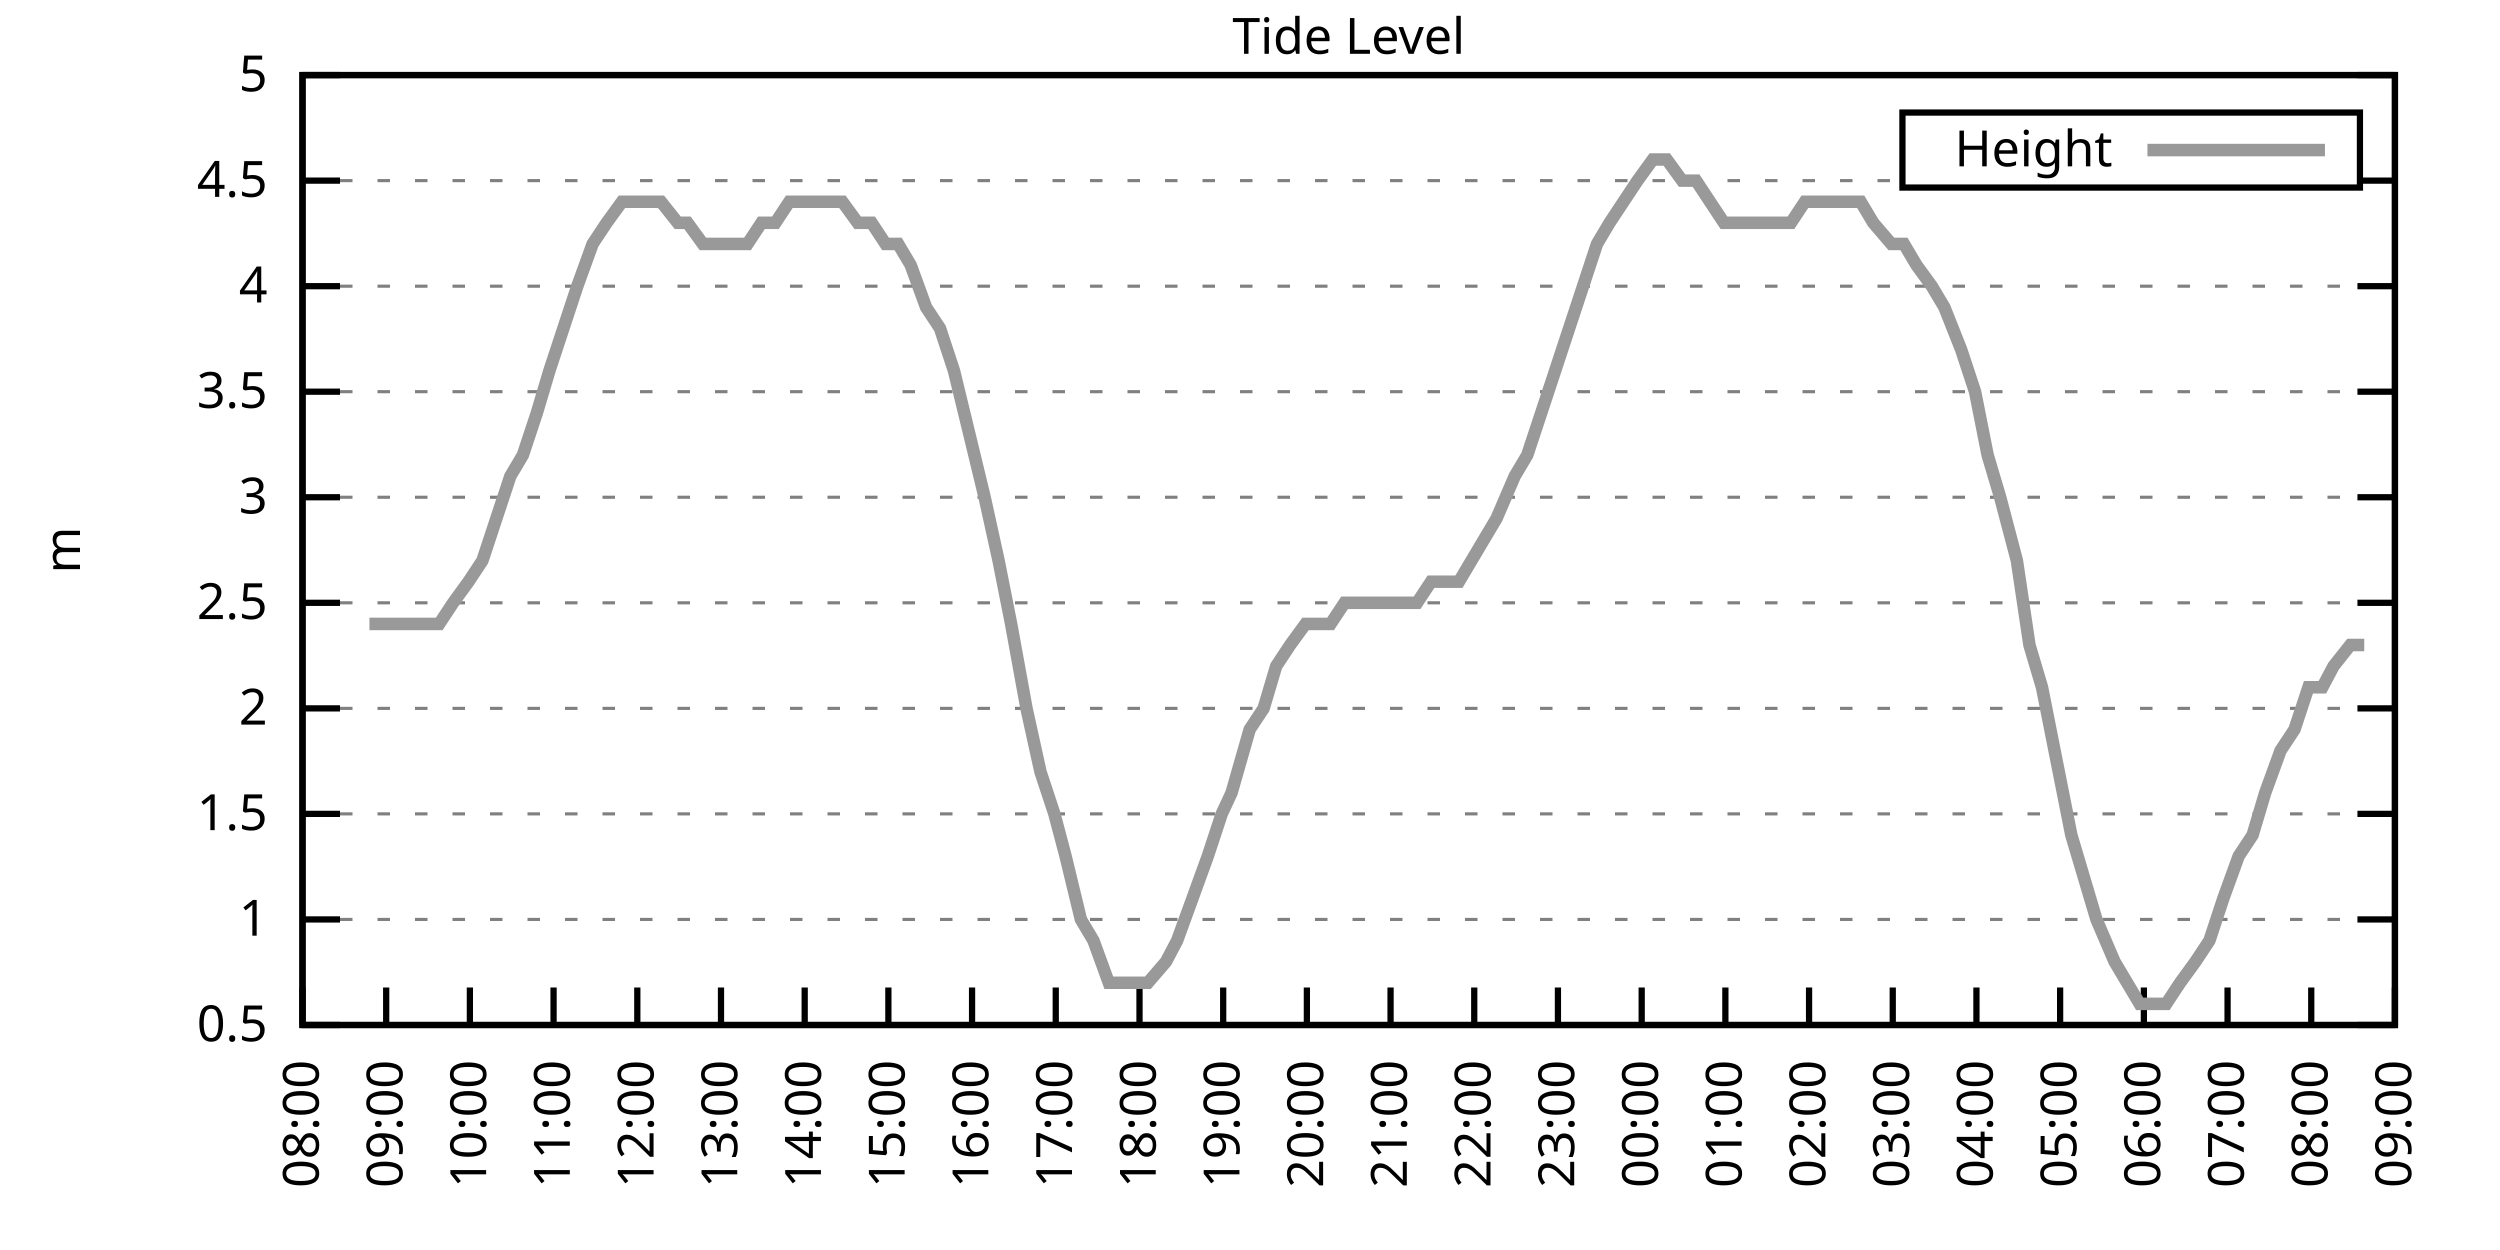
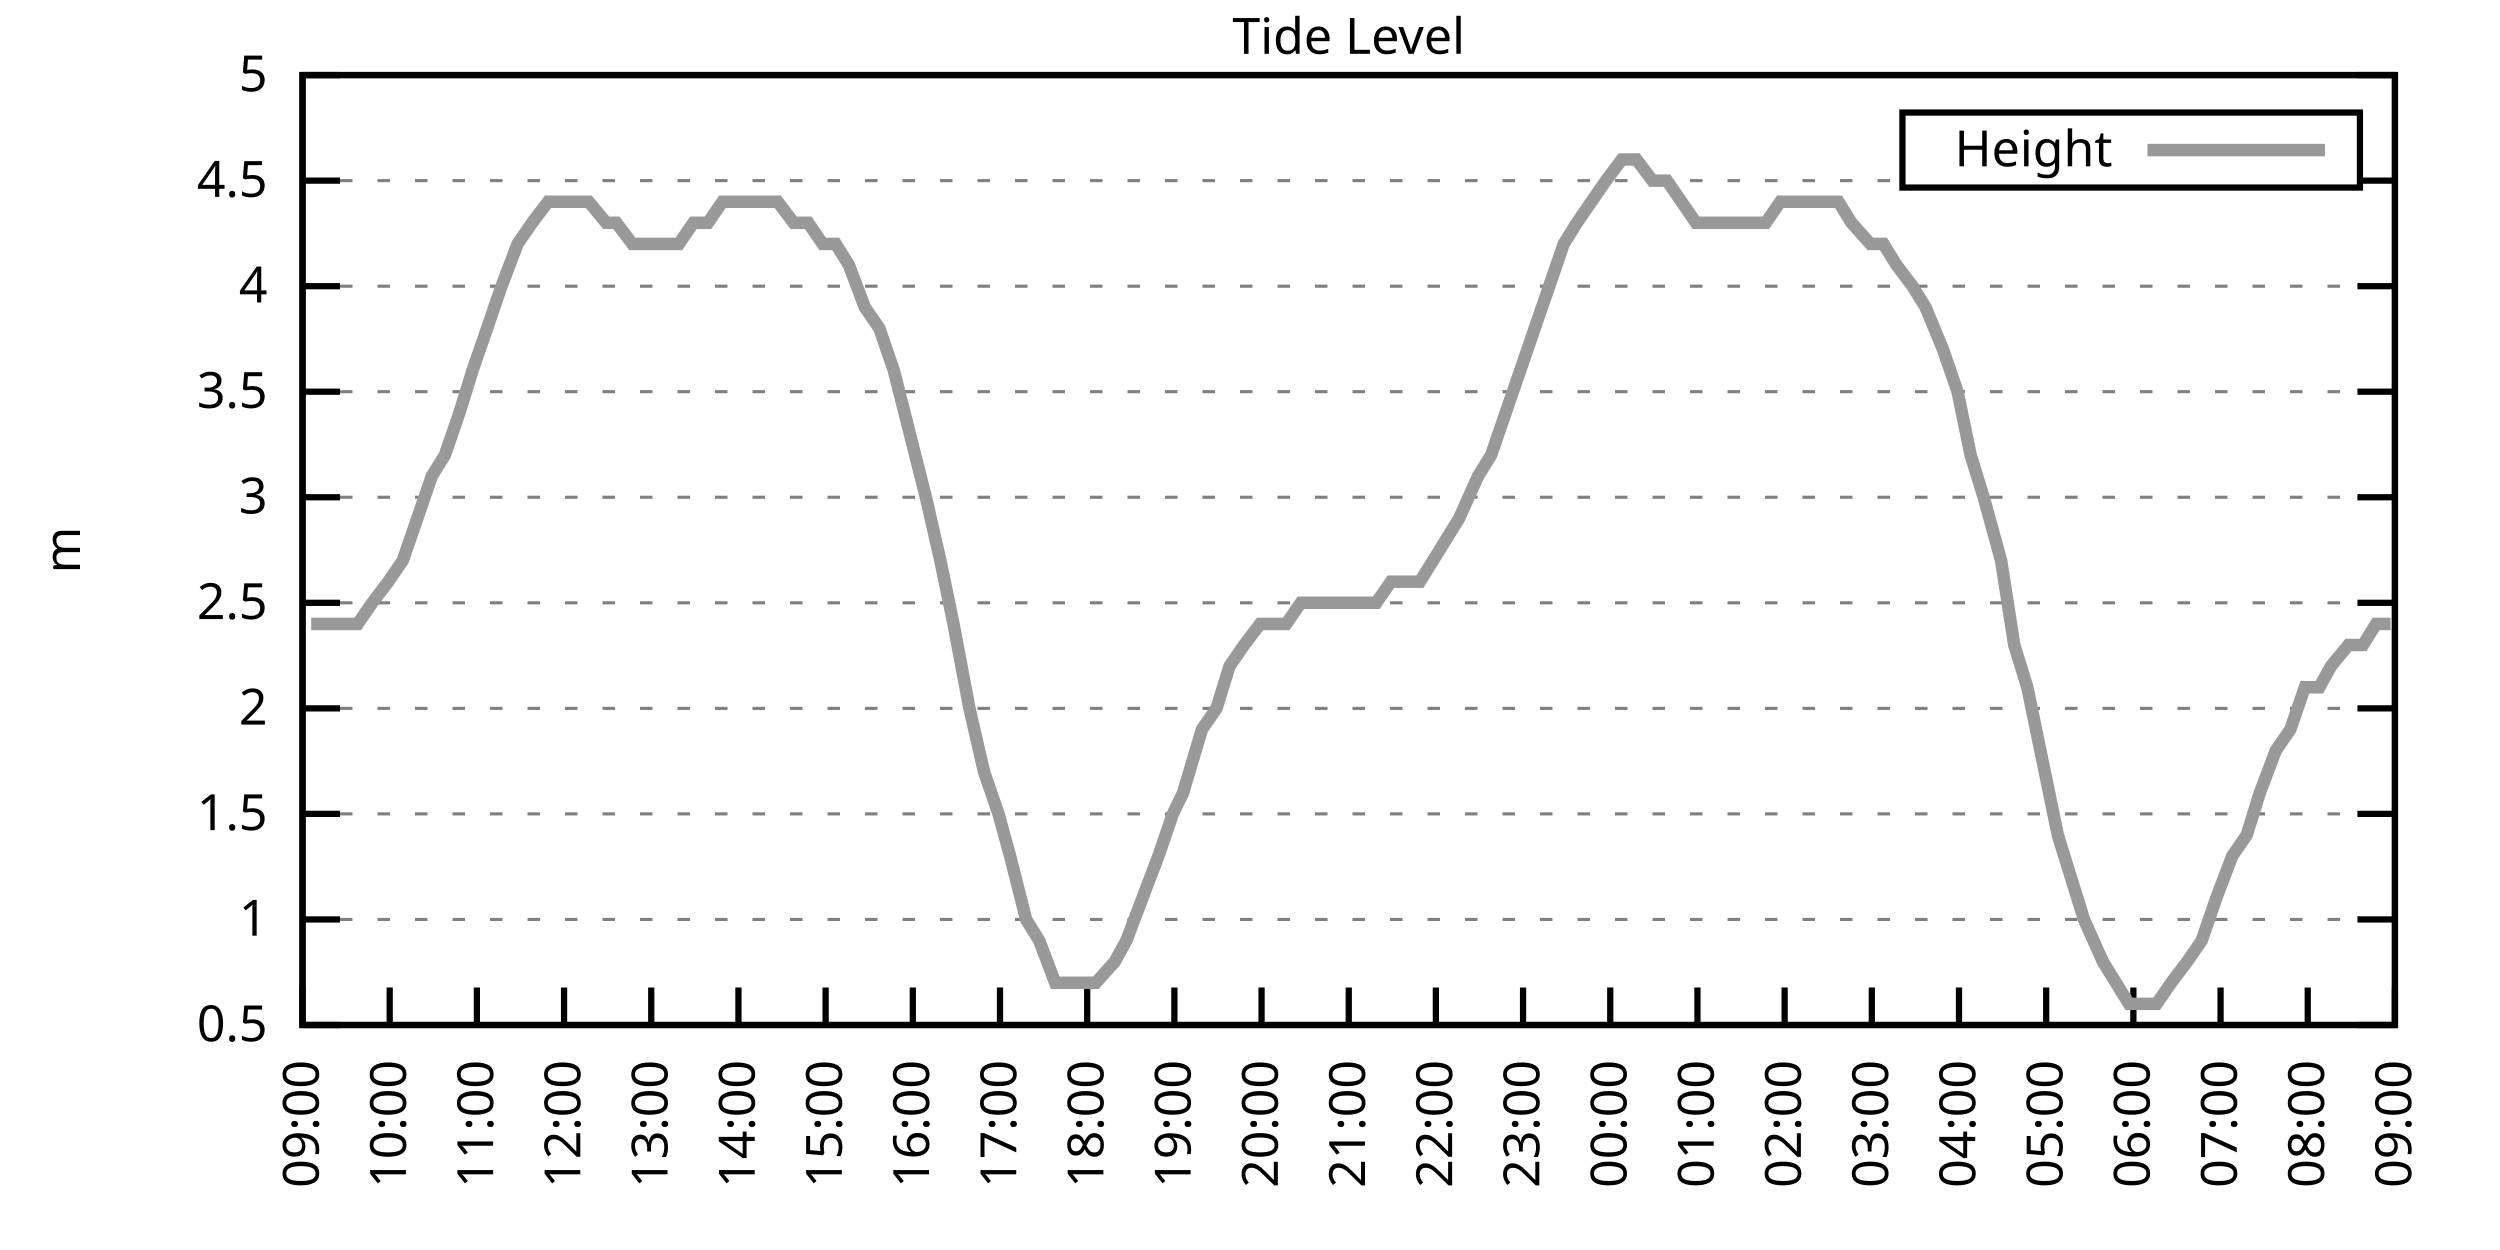
<svg xmlns="http://www.w3.org/2000/svg" xmlns:xlink="http://www.w3.org/1999/xlink" width="400" height="200" viewBox="0 0 400 200">
  <g id="gnuplot_canvas">
    <rect x="0" y="0" width="400" height="200" fill="none" />
    <defs>
      <circle id="gpDot" r="0.5" stroke-width="0.5" stroke="currentColor" />
      <path id="gpPt0" stroke-width="0.333" stroke="currentColor" d="M-1,0 h2 M0,-1 v2" />
      <path id="gpPt1" stroke-width="0.333" stroke="currentColor" d="M-1,-1 L1,1 M1,-1 L-1,1" />
      <path id="gpPt2" stroke-width="0.333" stroke="currentColor" d="M-1,0 L1,0 M0,-1 L0,1 M-1,-1 L1,1 M-1,1 L1,-1" />
      <rect id="gpPt3" stroke-width="0.333" stroke="currentColor" x="-1" y="-1" width="2" height="2" />
      <rect id="gpPt4" stroke-width="0.333" stroke="currentColor" fill="currentColor" x="-1" y="-1" width="2" height="2" />
      <circle id="gpPt5" stroke-width="0.333" stroke="currentColor" cx="0" cy="0" r="1" />
      <use xlink:href="#gpPt5" id="gpPt6" fill="currentColor" stroke="none" />
      <path id="gpPt7" stroke-width="0.333" stroke="currentColor" d="M0,-1.33 L-1.33,0.67 L1.33,0.67 z" />
      <use xlink:href="#gpPt7" id="gpPt8" fill="currentColor" stroke="none" />
      <use xlink:href="#gpPt7" id="gpPt9" stroke="currentColor" transform="rotate(180)" />
      <use xlink:href="#gpPt9" id="gpPt10" fill="currentColor" stroke="none" />
      <use xlink:href="#gpPt3" id="gpPt11" stroke="currentColor" transform="rotate(45)" />
      <use xlink:href="#gpPt11" id="gpPt12" fill="currentColor" stroke="none" />
      <path id="gpPt13" stroke-width="0.333" stroke="currentColor" d="M0,1.330 L1.265,0.411 L0.782,-1.067 L-0.782,-1.076 L-1.265,0.411 z" />
      <use xlink:href="#gpPt13" id="gpPt14" fill="currentColor" stroke="none" />
      <filter id="textbox" filterUnits="objectBoundingBox" x="0" y="0" height="1" width="1">
        <feFlood flood-color="white" flood-opacity="1" result="bgnd" />
        <feComposite in="SourceGraphic" in2="bgnd" operator="atop" />
      </filter>
      <filter id="greybox" filterUnits="objectBoundingBox" x="0" y="0" height="1" width="1">
        <feFlood flood-color="lightgrey" flood-opacity="1" result="grey" />
        <feComposite in="SourceGraphic" in2="grey" operator="atop" />
      </filter>
    </defs>
    <g fill="none" color="white" stroke="currentColor" stroke-width="1.00" stroke-linecap="butt" stroke-linejoin="miter">
</g>
    <g fill="none" color="black" stroke="currentColor" stroke-width="1.00" stroke-linecap="butt" stroke-linejoin="miter">
      <g stroke="none" shape-rendering="crispEdges">
        <polygon fill="rgb(255, 255, 255)" points="48.40,164.00 383.18,164.00 383.18,12.02 48.40,12.02 " />
      </g>
    </g>
    <g fill="none" color="black" stroke="currentColor" stroke-width="1.00" stroke-linecap="butt" stroke-linejoin="miter">
</g>
    <g fill="none" color="black" stroke="black" stroke-width="0.50" stroke-linecap="butt" stroke-linejoin="miter">
</g>
    <g fill="none" color="gray" stroke="currentColor" stroke-width="0.50" stroke-linecap="butt" stroke-linejoin="miter">
      <path stroke="gray" stroke-dasharray="2,4" class="gridline" d="M48.40,164.00 L383.19,164.00  " />
    </g>
    <g fill="none" color="gray" stroke="gray" stroke-width="1.00" stroke-linecap="butt" stroke-linejoin="miter">
</g>
    <g fill="none" color="black" stroke="currentColor" stroke-width="1.00" stroke-linecap="butt" stroke-linejoin="miter">
      <path stroke="black" d="M48.40,164.00 L54.40,164.00 M383.19,164.00 L377.19,164.00  " />
      <g transform="translate(42.80,166.60)" stroke="none" fill="black" font-family="Sans" font-size="8.00" text-anchor="end">
        <text>
          <tspan font-family="Sans"> 0.5</tspan>
        </text>
      </g>
    </g>
    <g fill="none" color="black" stroke="currentColor" stroke-width="1.00" stroke-linecap="butt" stroke-linejoin="miter">
</g>
    <g fill="none" color="black" stroke="black" stroke-width="0.50" stroke-linecap="butt" stroke-linejoin="miter">
</g>
    <g fill="none" color="gray" stroke="currentColor" stroke-width="0.50" stroke-linecap="butt" stroke-linejoin="miter">
      <path stroke="gray" stroke-dasharray="2,4" class="gridline" d="M48.40,147.11 L383.19,147.11  " />
    </g>
    <g fill="none" color="gray" stroke="gray" stroke-width="1.00" stroke-linecap="butt" stroke-linejoin="miter">
</g>
    <g fill="none" color="black" stroke="currentColor" stroke-width="1.00" stroke-linecap="butt" stroke-linejoin="miter">
      <path stroke="black" d="M48.40,147.11 L54.40,147.11 M383.19,147.11 L377.19,147.11  " />
      <g transform="translate(42.80,149.71)" stroke="none" fill="black" font-family="Sans" font-size="8.00" text-anchor="end">
        <text>
          <tspan font-family="Sans"> 1</tspan>
        </text>
      </g>
    </g>
    <g fill="none" color="black" stroke="currentColor" stroke-width="1.00" stroke-linecap="butt" stroke-linejoin="miter">
</g>
    <g fill="none" color="black" stroke="black" stroke-width="0.50" stroke-linecap="butt" stroke-linejoin="miter">
</g>
    <g fill="none" color="gray" stroke="currentColor" stroke-width="0.50" stroke-linecap="butt" stroke-linejoin="miter">
      <path stroke="gray" stroke-dasharray="2,4" class="gridline" d="M48.40,130.22 L383.19,130.22  " />
    </g>
    <g fill="none" color="gray" stroke="gray" stroke-width="1.00" stroke-linecap="butt" stroke-linejoin="miter">
</g>
    <g fill="none" color="black" stroke="currentColor" stroke-width="1.00" stroke-linecap="butt" stroke-linejoin="miter">
      <path stroke="black" d="M48.40,130.22 L54.40,130.22 M383.19,130.22 L377.19,130.22  " />
      <g transform="translate(42.80,132.82)" stroke="none" fill="black" font-family="Sans" font-size="8.00" text-anchor="end">
        <text>
          <tspan font-family="Sans"> 1.5</tspan>
        </text>
      </g>
    </g>
    <g fill="none" color="black" stroke="currentColor" stroke-width="1.00" stroke-linecap="butt" stroke-linejoin="miter">
</g>
    <g fill="none" color="black" stroke="black" stroke-width="0.50" stroke-linecap="butt" stroke-linejoin="miter">
</g>
    <g fill="none" color="gray" stroke="currentColor" stroke-width="0.50" stroke-linecap="butt" stroke-linejoin="miter">
      <path stroke="gray" stroke-dasharray="2,4" class="gridline" d="M48.40,113.34 L383.19,113.34  " />
    </g>
    <g fill="none" color="gray" stroke="gray" stroke-width="1.00" stroke-linecap="butt" stroke-linejoin="miter">
</g>
    <g fill="none" color="black" stroke="currentColor" stroke-width="1.00" stroke-linecap="butt" stroke-linejoin="miter">
      <path stroke="black" d="M48.40,113.34 L54.40,113.34 M383.19,113.34 L377.19,113.34  " />
      <g transform="translate(42.80,115.94)" stroke="none" fill="black" font-family="Sans" font-size="8.00" text-anchor="end">
        <text>
          <tspan font-family="Sans"> 2</tspan>
        </text>
      </g>
    </g>
    <g fill="none" color="black" stroke="currentColor" stroke-width="1.00" stroke-linecap="butt" stroke-linejoin="miter">
</g>
    <g fill="none" color="black" stroke="black" stroke-width="0.50" stroke-linecap="butt" stroke-linejoin="miter">
</g>
    <g fill="none" color="gray" stroke="currentColor" stroke-width="0.50" stroke-linecap="butt" stroke-linejoin="miter">
      <path stroke="gray" stroke-dasharray="2,4" class="gridline" d="M48.40,96.45 L383.19,96.45  " />
    </g>
    <g fill="none" color="gray" stroke="gray" stroke-width="1.00" stroke-linecap="butt" stroke-linejoin="miter">
</g>
    <g fill="none" color="black" stroke="currentColor" stroke-width="1.00" stroke-linecap="butt" stroke-linejoin="miter">
      <path stroke="black" d="M48.40,96.45 L54.40,96.45 M383.19,96.45 L377.19,96.45  " />
      <g transform="translate(42.80,99.05)" stroke="none" fill="black" font-family="Sans" font-size="8.00" text-anchor="end">
        <text>
          <tspan font-family="Sans"> 2.5</tspan>
        </text>
      </g>
    </g>
    <g fill="none" color="black" stroke="currentColor" stroke-width="1.00" stroke-linecap="butt" stroke-linejoin="miter">
</g>
    <g fill="none" color="black" stroke="black" stroke-width="0.50" stroke-linecap="butt" stroke-linejoin="miter">
</g>
    <g fill="none" color="gray" stroke="currentColor" stroke-width="0.50" stroke-linecap="butt" stroke-linejoin="miter">
      <path stroke="gray" stroke-dasharray="2,4" class="gridline" d="M48.40,79.56 L383.19,79.56  " />
    </g>
    <g fill="none" color="gray" stroke="gray" stroke-width="1.00" stroke-linecap="butt" stroke-linejoin="miter">
</g>
    <g fill="none" color="black" stroke="currentColor" stroke-width="1.00" stroke-linecap="butt" stroke-linejoin="miter">
      <path stroke="black" d="M48.40,79.56 L54.40,79.56 M383.19,79.56 L377.19,79.56  " />
      <g transform="translate(42.80,82.16)" stroke="none" fill="black" font-family="Sans" font-size="8.00" text-anchor="end">
        <text>
          <tspan font-family="Sans"> 3</tspan>
        </text>
      </g>
    </g>
    <g fill="none" color="black" stroke="currentColor" stroke-width="1.00" stroke-linecap="butt" stroke-linejoin="miter">
</g>
    <g fill="none" color="black" stroke="black" stroke-width="0.50" stroke-linecap="butt" stroke-linejoin="miter">
</g>
    <g fill="none" color="gray" stroke="currentColor" stroke-width="0.50" stroke-linecap="butt" stroke-linejoin="miter">
      <path stroke="gray" stroke-dasharray="2,4" class="gridline" d="M48.40,62.67 L383.19,62.67  " />
    </g>
    <g fill="none" color="gray" stroke="gray" stroke-width="1.00" stroke-linecap="butt" stroke-linejoin="miter">
</g>
    <g fill="none" color="black" stroke="currentColor" stroke-width="1.00" stroke-linecap="butt" stroke-linejoin="miter">
      <path stroke="black" d="M48.40,62.67 L54.40,62.67 M383.19,62.67 L377.19,62.67  " />
      <g transform="translate(42.80,65.27)" stroke="none" fill="black" font-family="Sans" font-size="8.00" text-anchor="end">
        <text>
          <tspan font-family="Sans"> 3.5</tspan>
        </text>
      </g>
    </g>
    <g fill="none" color="black" stroke="currentColor" stroke-width="1.00" stroke-linecap="butt" stroke-linejoin="miter">
</g>
    <g fill="none" color="black" stroke="black" stroke-width="0.50" stroke-linecap="butt" stroke-linejoin="miter">
</g>
    <g fill="none" color="gray" stroke="currentColor" stroke-width="0.50" stroke-linecap="butt" stroke-linejoin="miter">
      <path stroke="gray" stroke-dasharray="2,4" class="gridline" d="M48.40,45.79 L383.19,45.79  " />
    </g>
    <g fill="none" color="gray" stroke="gray" stroke-width="1.00" stroke-linecap="butt" stroke-linejoin="miter">
</g>
    <g fill="none" color="black" stroke="currentColor" stroke-width="1.00" stroke-linecap="butt" stroke-linejoin="miter">
      <path stroke="black" d="M48.40,45.79 L54.40,45.79 M383.19,45.79 L377.19,45.79  " />
      <g transform="translate(42.80,48.39)" stroke="none" fill="black" font-family="Sans" font-size="8.00" text-anchor="end">
        <text>
          <tspan font-family="Sans"> 4</tspan>
        </text>
      </g>
    </g>
    <g fill="none" color="black" stroke="currentColor" stroke-width="1.00" stroke-linecap="butt" stroke-linejoin="miter">
</g>
    <g fill="none" color="black" stroke="black" stroke-width="0.50" stroke-linecap="butt" stroke-linejoin="miter">
</g>
    <g fill="none" color="gray" stroke="currentColor" stroke-width="0.50" stroke-linecap="butt" stroke-linejoin="miter">
      <path stroke="gray" stroke-dasharray="2,4" class="gridline" d="M48.40,28.90 L304.39,28.90 M377.59,28.90 L383.19,28.90  " />
    </g>
    <g fill="none" color="gray" stroke="gray" stroke-width="1.00" stroke-linecap="butt" stroke-linejoin="miter">
</g>
    <g fill="none" color="black" stroke="currentColor" stroke-width="1.00" stroke-linecap="butt" stroke-linejoin="miter">
      <path stroke="black" d="M48.40,28.90 L54.40,28.90 M383.19,28.90 L377.19,28.90  " />
      <g transform="translate(42.80,31.50)" stroke="none" fill="black" font-family="Sans" font-size="8.00" text-anchor="end">
        <text>
          <tspan font-family="Sans"> 4.5</tspan>
        </text>
      </g>
    </g>
    <g fill="none" color="black" stroke="currentColor" stroke-width="1.00" stroke-linecap="butt" stroke-linejoin="miter">
</g>
    <g fill="none" color="black" stroke="black" stroke-width="0.50" stroke-linecap="butt" stroke-linejoin="miter">
</g>
    <g fill="none" color="gray" stroke="currentColor" stroke-width="0.50" stroke-linecap="butt" stroke-linejoin="miter">
      <path stroke="gray" stroke-dasharray="2,4" class="gridline" d="M48.40,12.01 L383.19,12.01  " />
    </g>
    <g fill="none" color="gray" stroke="gray" stroke-width="1.00" stroke-linecap="butt" stroke-linejoin="miter">
</g>
    <g fill="none" color="black" stroke="currentColor" stroke-width="1.00" stroke-linecap="butt" stroke-linejoin="miter">
      <path stroke="black" d="M48.40,12.01 L54.40,12.01 M383.19,12.01 L377.19,12.01  " />
      <g transform="translate(42.80,14.61)" stroke="none" fill="black" font-family="Sans" font-size="8.00" text-anchor="end">
        <text>
          <tspan font-family="Sans"> 5</tspan>
        </text>
      </g>
    </g>
    <g fill="none" color="black" stroke="currentColor" stroke-width="1.00" stroke-linecap="butt" stroke-linejoin="miter">
      <path stroke="black" d="M48.40,164.00 L48.40,158.00  " />
      <g transform="translate(51.00,169.60) rotate(270.00)" stroke="none" fill="black" font-family="Sans" font-size="8.00" text-anchor="end">
        <text>
-           <tspan font-family="Sans">08:00</tspan>
-         </text>
-       </g>
-     </g>
-     <g fill="none" color="black" stroke="currentColor" stroke-width="1.00" stroke-linecap="butt" stroke-linejoin="miter">
-       <path stroke="black" d="M61.79,164.00 L61.79,158.00  " />
-       <g transform="translate(64.39,169.60) rotate(270.00)" stroke="none" fill="black" font-family="Sans" font-size="8.00" text-anchor="end">
-         <text>
          <tspan font-family="Sans">09:00</tspan>
        </text>
      </g>
    </g>
    <g fill="none" color="black" stroke="currentColor" stroke-width="1.00" stroke-linecap="butt" stroke-linejoin="miter">
-       <path stroke="black" d="M75.18,164.00 L75.18,158.00  " />
-       <g transform="translate(77.78,169.60) rotate(270.00)" stroke="none" fill="black" font-family="Sans" font-size="8.00" text-anchor="end">
+       <path stroke="black" d="M62.35,164.00 L62.35,158.00  " />
+       <g transform="translate(64.95,169.60) rotate(270.00)" stroke="none" fill="black" font-family="Sans" font-size="8.00" text-anchor="end">
        <text>
          <tspan font-family="Sans">10:00</tspan>
        </text>
      </g>
    </g>
    <g fill="none" color="black" stroke="currentColor" stroke-width="1.00" stroke-linecap="butt" stroke-linejoin="miter">
-       <path stroke="black" d="M88.57,164.00 L88.57,158.00  " />
-       <g transform="translate(91.17,169.60) rotate(270.00)" stroke="none" fill="black" font-family="Sans" font-size="8.00" text-anchor="end">
+       <path stroke="black" d="M76.30,164.00 L76.30,158.00  " />
+       <g transform="translate(78.90,169.60) rotate(270.00)" stroke="none" fill="black" font-family="Sans" font-size="8.00" text-anchor="end">
        <text>
          <tspan font-family="Sans">11:00</tspan>
        </text>
      </g>
    </g>
    <g fill="none" color="black" stroke="currentColor" stroke-width="1.00" stroke-linecap="butt" stroke-linejoin="miter">
-       <path stroke="black" d="M101.97,164.00 L101.97,158.00  " />
-       <g transform="translate(104.57,169.60) rotate(270.00)" stroke="none" fill="black" font-family="Sans" font-size="8.00" text-anchor="end">
+       <path stroke="black" d="M90.25,164.00 L90.25,158.00  " />
+       <g transform="translate(92.85,169.60) rotate(270.00)" stroke="none" fill="black" font-family="Sans" font-size="8.00" text-anchor="end">
        <text>
          <tspan font-family="Sans">12:00</tspan>
        </text>
      </g>
    </g>
    <g fill="none" color="black" stroke="currentColor" stroke-width="1.00" stroke-linecap="butt" stroke-linejoin="miter">
-       <path stroke="black" d="M115.36,164.00 L115.36,158.00  " />
-       <g transform="translate(117.96,169.60) rotate(270.00)" stroke="none" fill="black" font-family="Sans" font-size="8.00" text-anchor="end">
+       <path stroke="black" d="M104.20,164.00 L104.20,158.00  " />
+       <g transform="translate(106.80,169.60) rotate(270.00)" stroke="none" fill="black" font-family="Sans" font-size="8.00" text-anchor="end">
        <text>
          <tspan font-family="Sans">13:00</tspan>
        </text>
      </g>
    </g>
    <g fill="none" color="black" stroke="currentColor" stroke-width="1.00" stroke-linecap="butt" stroke-linejoin="miter">
-       <path stroke="black" d="M128.75,164.00 L128.75,158.00  " />
-       <g transform="translate(131.35,169.60) rotate(270.00)" stroke="none" fill="black" font-family="Sans" font-size="8.00" text-anchor="end">
+       <path stroke="black" d="M118.15,164.00 L118.15,158.00  " />
+       <g transform="translate(120.75,169.60) rotate(270.00)" stroke="none" fill="black" font-family="Sans" font-size="8.00" text-anchor="end">
        <text>
          <tspan font-family="Sans">14:00</tspan>
        </text>
      </g>
    </g>
    <g fill="none" color="black" stroke="currentColor" stroke-width="1.00" stroke-linecap="butt" stroke-linejoin="miter">
-       <path stroke="black" d="M142.14,164.00 L142.14,158.00  " />
-       <g transform="translate(144.74,169.60) rotate(270.00)" stroke="none" fill="black" font-family="Sans" font-size="8.00" text-anchor="end">
+       <path stroke="black" d="M132.10,164.00 L132.10,158.00  " />
+       <g transform="translate(134.70,169.60) rotate(270.00)" stroke="none" fill="black" font-family="Sans" font-size="8.00" text-anchor="end">
        <text>
          <tspan font-family="Sans">15:00</tspan>
        </text>
      </g>
    </g>
    <g fill="none" color="black" stroke="currentColor" stroke-width="1.00" stroke-linecap="butt" stroke-linejoin="miter">
-       <path stroke="black" d="M155.53,164.00 L155.53,158.00  " />
-       <g transform="translate(158.13,169.60) rotate(270.00)" stroke="none" fill="black" font-family="Sans" font-size="8.00" text-anchor="end">
+       <path stroke="black" d="M146.05,164.00 L146.05,158.00  " />
+       <g transform="translate(148.65,169.60) rotate(270.00)" stroke="none" fill="black" font-family="Sans" font-size="8.00" text-anchor="end">
        <text>
          <tspan font-family="Sans">16:00</tspan>
        </text>
      </g>
    </g>
    <g fill="none" color="black" stroke="currentColor" stroke-width="1.00" stroke-linecap="butt" stroke-linejoin="miter">
-       <path stroke="black" d="M168.92,164.00 L168.92,158.00  " />
-       <g transform="translate(171.52,169.60) rotate(270.00)" stroke="none" fill="black" font-family="Sans" font-size="8.00" text-anchor="end">
+       <path stroke="black" d="M160.00,164.00 L160.00,158.00  " />
+       <g transform="translate(162.60,169.60) rotate(270.00)" stroke="none" fill="black" font-family="Sans" font-size="8.00" text-anchor="end">
        <text>
          <tspan font-family="Sans">17:00</tspan>
        </text>
      </g>
    </g>
    <g fill="none" color="black" stroke="currentColor" stroke-width="1.00" stroke-linecap="butt" stroke-linejoin="miter">
-       <path stroke="black" d="M182.32,164.00 L182.32,158.00  " />
-       <g transform="translate(184.92,169.60) rotate(270.00)" stroke="none" fill="black" font-family="Sans" font-size="8.00" text-anchor="end">
+       <path stroke="black" d="M173.95,164.00 L173.95,158.00  " />
+       <g transform="translate(176.55,169.60) rotate(270.00)" stroke="none" fill="black" font-family="Sans" font-size="8.00" text-anchor="end">
        <text>
          <tspan font-family="Sans">18:00</tspan>
        </text>
      </g>
    </g>
    <g fill="none" color="black" stroke="currentColor" stroke-width="1.00" stroke-linecap="butt" stroke-linejoin="miter">
-       <path stroke="black" d="M195.71,164.00 L195.71,158.00  " />
-       <g transform="translate(198.31,169.60) rotate(270.00)" stroke="none" fill="black" font-family="Sans" font-size="8.00" text-anchor="end">
+       <path stroke="black" d="M187.90,164.00 L187.90,158.00  " />
+       <g transform="translate(190.50,169.60) rotate(270.00)" stroke="none" fill="black" font-family="Sans" font-size="8.00" text-anchor="end">
        <text>
          <tspan font-family="Sans">19:00</tspan>
        </text>
      </g>
    </g>
    <g fill="none" color="black" stroke="currentColor" stroke-width="1.00" stroke-linecap="butt" stroke-linejoin="miter">
-       <path stroke="black" d="M209.10,164.00 L209.10,158.00  " />
-       <g transform="translate(211.70,169.60) rotate(270.00)" stroke="none" fill="black" font-family="Sans" font-size="8.00" text-anchor="end">
+       <path stroke="black" d="M201.85,164.00 L201.85,158.00  " />
+       <g transform="translate(204.45,169.60) rotate(270.00)" stroke="none" fill="black" font-family="Sans" font-size="8.00" text-anchor="end">
        <text>
          <tspan font-family="Sans">20:00</tspan>
        </text>
      </g>
    </g>
    <g fill="none" color="black" stroke="currentColor" stroke-width="1.00" stroke-linecap="butt" stroke-linejoin="miter">
-       <path stroke="black" d="M222.49,164.00 L222.49,158.00  " />
-       <g transform="translate(225.09,169.60) rotate(270.00)" stroke="none" fill="black" font-family="Sans" font-size="8.00" text-anchor="end">
+       <path stroke="black" d="M215.80,164.00 L215.80,158.00  " />
+       <g transform="translate(218.40,169.60) rotate(270.00)" stroke="none" fill="black" font-family="Sans" font-size="8.00" text-anchor="end">
        <text>
          <tspan font-family="Sans">21:00</tspan>
        </text>
      </g>
    </g>
    <g fill="none" color="black" stroke="currentColor" stroke-width="1.00" stroke-linecap="butt" stroke-linejoin="miter">
-       <path stroke="black" d="M235.88,164.00 L235.88,158.00  " />
-       <g transform="translate(238.48,169.60) rotate(270.00)" stroke="none" fill="black" font-family="Sans" font-size="8.00" text-anchor="end">
+       <path stroke="black" d="M229.74,164.00 L229.74,158.00  " />
+       <g transform="translate(232.34,169.60) rotate(270.00)" stroke="none" fill="black" font-family="Sans" font-size="8.00" text-anchor="end">
        <text>
          <tspan font-family="Sans">22:00</tspan>
        </text>
      </g>
    </g>
    <g fill="none" color="black" stroke="currentColor" stroke-width="1.00" stroke-linecap="butt" stroke-linejoin="miter">
-       <path stroke="black" d="M249.27,164.00 L249.27,158.00  " />
-       <g transform="translate(251.87,169.60) rotate(270.00)" stroke="none" fill="black" font-family="Sans" font-size="8.00" text-anchor="end">
+       <path stroke="black" d="M243.69,164.00 L243.69,158.00  " />
+       <g transform="translate(246.29,169.60) rotate(270.00)" stroke="none" fill="black" font-family="Sans" font-size="8.00" text-anchor="end">
        <text>
          <tspan font-family="Sans">23:00</tspan>
        </text>
      </g>
    </g>
    <g fill="none" color="black" stroke="currentColor" stroke-width="1.00" stroke-linecap="butt" stroke-linejoin="miter">
-       <path stroke="black" d="M262.67,164.00 L262.67,158.00  " />
-       <g transform="translate(265.27,169.60) rotate(270.00)" stroke="none" fill="black" font-family="Sans" font-size="8.00" text-anchor="end">
+       <path stroke="black" d="M257.64,164.00 L257.64,158.00  " />
+       <g transform="translate(260.24,169.60) rotate(270.00)" stroke="none" fill="black" font-family="Sans" font-size="8.00" text-anchor="end">
        <text>
          <tspan font-family="Sans">00:00</tspan>
        </text>
      </g>
    </g>
    <g fill="none" color="black" stroke="currentColor" stroke-width="1.00" stroke-linecap="butt" stroke-linejoin="miter">
-       <path stroke="black" d="M276.06,164.00 L276.06,158.00  " />
-       <g transform="translate(278.66,169.60) rotate(270.00)" stroke="none" fill="black" font-family="Sans" font-size="8.00" text-anchor="end">
+       <path stroke="black" d="M271.59,164.00 L271.59,158.00  " />
+       <g transform="translate(274.19,169.60) rotate(270.00)" stroke="none" fill="black" font-family="Sans" font-size="8.00" text-anchor="end">
        <text>
          <tspan font-family="Sans">01:00</tspan>
        </text>
      </g>
    </g>
    <g fill="none" color="black" stroke="currentColor" stroke-width="1.00" stroke-linecap="butt" stroke-linejoin="miter">
-       <path stroke="black" d="M289.45,164.00 L289.45,158.00  " />
-       <g transform="translate(292.05,169.60) rotate(270.00)" stroke="none" fill="black" font-family="Sans" font-size="8.00" text-anchor="end">
+       <path stroke="black" d="M285.54,164.00 L285.54,158.00  " />
+       <g transform="translate(288.14,169.60) rotate(270.00)" stroke="none" fill="black" font-family="Sans" font-size="8.00" text-anchor="end">
        <text>
          <tspan font-family="Sans">02:00</tspan>
        </text>
      </g>
    </g>
    <g fill="none" color="black" stroke="currentColor" stroke-width="1.00" stroke-linecap="butt" stroke-linejoin="miter">
-       <path stroke="black" d="M302.84,164.00 L302.84,158.00  " />
-       <g transform="translate(305.44,169.60) rotate(270.00)" stroke="none" fill="black" font-family="Sans" font-size="8.00" text-anchor="end">
+       <path stroke="black" d="M299.49,164.00 L299.49,158.00  " />
+       <g transform="translate(302.09,169.60) rotate(270.00)" stroke="none" fill="black" font-family="Sans" font-size="8.00" text-anchor="end">
        <text>
          <tspan font-family="Sans">03:00</tspan>
        </text>
      </g>
    </g>
    <g fill="none" color="black" stroke="currentColor" stroke-width="1.00" stroke-linecap="butt" stroke-linejoin="miter">
-       <path stroke="black" d="M316.23,164.00 L316.23,158.00  " />
-       <g transform="translate(318.83,169.60) rotate(270.00)" stroke="none" fill="black" font-family="Sans" font-size="8.00" text-anchor="end">
+       <path stroke="black" d="M313.44,164.00 L313.44,158.00  " />
+       <g transform="translate(316.04,169.60) rotate(270.00)" stroke="none" fill="black" font-family="Sans" font-size="8.00" text-anchor="end">
        <text>
          <tspan font-family="Sans">04:00</tspan>
        </text>
      </g>
    </g>
    <g fill="none" color="black" stroke="currentColor" stroke-width="1.00" stroke-linecap="butt" stroke-linejoin="miter">
-       <path stroke="black" d="M329.62,164.00 L329.62,158.00  " />
-       <g transform="translate(332.22,169.60) rotate(270.00)" stroke="none" fill="black" font-family="Sans" font-size="8.00" text-anchor="end">
+       <path stroke="black" d="M327.39,164.00 L327.39,158.00  " />
+       <g transform="translate(329.99,169.60) rotate(270.00)" stroke="none" fill="black" font-family="Sans" font-size="8.00" text-anchor="end">
        <text>
          <tspan font-family="Sans">05:00</tspan>
        </text>
      </g>
    </g>
    <g fill="none" color="black" stroke="currentColor" stroke-width="1.00" stroke-linecap="butt" stroke-linejoin="miter">
-       <path stroke="black" d="M343.02,164.00 L343.02,158.00  " />
-       <g transform="translate(345.62,169.60) rotate(270.00)" stroke="none" fill="black" font-family="Sans" font-size="8.00" text-anchor="end">
+       <path stroke="black" d="M341.34,164.00 L341.34,158.00  " />
+       <g transform="translate(343.94,169.60) rotate(270.00)" stroke="none" fill="black" font-family="Sans" font-size="8.00" text-anchor="end">
        <text>
          <tspan font-family="Sans">06:00</tspan>
        </text>
      </g>
    </g>
    <g fill="none" color="black" stroke="currentColor" stroke-width="1.00" stroke-linecap="butt" stroke-linejoin="miter">
-       <path stroke="black" d="M356.41,164.00 L356.41,158.00  " />
-       <g transform="translate(359.01,169.60) rotate(270.00)" stroke="none" fill="black" font-family="Sans" font-size="8.00" text-anchor="end">
+       <path stroke="black" d="M355.29,164.00 L355.29,158.00  " />
+       <g transform="translate(357.89,169.60) rotate(270.00)" stroke="none" fill="black" font-family="Sans" font-size="8.00" text-anchor="end">
        <text>
          <tspan font-family="Sans">07:00</tspan>
        </text>
      </g>
    </g>
    <g fill="none" color="black" stroke="currentColor" stroke-width="1.00" stroke-linecap="butt" stroke-linejoin="miter">
-       <path stroke="black" d="M369.80,164.00 L369.80,158.00  " />
-       <g transform="translate(372.40,169.60) rotate(270.00)" stroke="none" fill="black" font-family="Sans" font-size="8.00" text-anchor="end">
+       <path stroke="black" d="M369.24,164.00 L369.24,158.00  " />
+       <g transform="translate(371.84,169.60) rotate(270.00)" stroke="none" fill="black" font-family="Sans" font-size="8.00" text-anchor="end">
        <text>
          <tspan font-family="Sans">08:00</tspan>
        </text>
      </g>
    </g>
    <g fill="none" color="black" stroke="currentColor" stroke-width="1.00" stroke-linecap="butt" stroke-linejoin="miter">
      <path stroke="black" d="M383.19,164.00 L383.19,158.00  " />
      <g transform="translate(385.79,169.60) rotate(270.00)" stroke="none" fill="black" font-family="Sans" font-size="8.00" text-anchor="end">
        <text>
          <tspan font-family="Sans">09:00</tspan>
        </text>
      </g>
    </g>
    <g fill="none" color="black" stroke="currentColor" stroke-width="1.00" stroke-linecap="butt" stroke-linejoin="miter">
</g>
    <g fill="none" color="black" stroke="currentColor" stroke-width="1.00" stroke-linecap="butt" stroke-linejoin="miter">
      <path stroke="black" d="M48.40,12.01 L48.40,164.00 L383.19,164.00 L383.19,12.01 L48.40,12.01 Z  " />
    </g>
    <g fill="none" color="black" stroke="currentColor" stroke-width="1.00" stroke-linecap="butt" stroke-linejoin="miter">
</g>
    <g fill="none" color="black" stroke="currentColor" stroke-width="1.00" stroke-linecap="butt" stroke-linejoin="miter">
      <path stroke="black" d="M304.39,30.01 L304.39,18.01 L377.59,18.01 L377.59,30.01 L304.39,30.01 Z  " />
    </g>
    <g id="Tide_level_plot_1">
      <g fill="none" color="white" stroke="black" stroke-width="2.00" stroke-linecap="butt" stroke-linejoin="miter">
</g>
      <g fill="none" color="black" stroke="currentColor" stroke-width="2.00" stroke-linecap="butt" stroke-linejoin="miter">
        <g transform="translate(337.99,26.61)" stroke="none" fill="black" font-family="Sans" font-size="8.00" text-anchor="end">
          <text>
            <tspan font-family="Sans">Height</tspan>
          </text>
        </g>
      </g>
      <g fill="none" color="black" stroke="currentColor" stroke-width="2.00" stroke-linecap="butt" stroke-linejoin="miter">
-         <path stroke="rgb(153, 153, 153)" d="M343.59,24.01 L371.99,24.01 M59.11,99.83 L61.12,99.83 L63.13,99.83 L66.03,99.83 L68.26,99.83 L70.27,99.83   L72.50,96.45 L74.96,93.07 L77.19,89.69 L79.42,82.94 L81.66,76.18 L83.66,72.81 L85.90,66.05 L87.91,59.30   L90.14,52.54 L92.37,45.79 L94.82,39.03 L97.06,35.65 L99.51,32.28 L101.74,32.28 L103.98,32.28 L105.76,32.28   L108.44,35.65 L110.00,35.65 L112.46,39.03 L114.91,39.03 L117.14,39.03 L119.60,39.03 L121.83,35.65 L124.06,35.65   L126.29,32.28 L128.53,32.28 L130.54,32.28 L132.77,32.28 L134.78,32.28 L137.23,35.65 L139.46,35.65 L141.69,39.03   L143.70,39.03 L145.71,42.41 L148.17,49.16 L150.40,52.54 L152.63,59.30 L155.09,69.43 L157.54,79.56 L159.77,89.69   L161.78,99.83 L164.24,113.34 L166.47,123.47 L168.70,130.22 L170.49,136.98 L172.94,147.11 L174.95,150.49 L177.41,157.24   L179.86,157.24 L182.09,157.24 L183.66,157.24 L186.56,153.87 L188.34,150.49 L190.80,143.73 L193.25,136.98 L195.48,130.22   L197.05,126.85 L199.95,116.71 L202.18,113.34 L204.19,106.58 L206.42,103.20 L208.88,99.83 L210.66,99.83 L212.89,99.83   L215.13,96.45 L217.80,96.45 L220.04,96.45 L222.04,96.45 L224.50,96.45 L226.73,96.45 L228.96,93.07 L231.20,93.07   L233.43,93.07 L237.44,86.32 L239.45,82.94 L242.36,76.18 L244.36,72.81 L246.60,66.05 L248.83,59.30 L251.06,52.54   L253.29,45.79 L255.52,39.03 L257.53,35.65 L259.76,32.28 L262.00,28.90 L264.45,25.52 L266.68,25.52 L269.14,28.90   L271.37,28.90 L273.60,32.28 L275.83,35.65 L278.07,35.65 L280.30,35.65 L282.08,35.65 L284.09,35.65 L286.55,35.65   L288.78,32.28 L291.01,32.28 L293.47,32.28 L295.48,32.28 L297.71,32.28 L299.72,35.65 L302.62,39.03 L304.63,39.03   L306.63,42.41 L309.09,45.79 L311.10,49.16 L313.78,55.92 L316.01,62.67 L318.02,72.81 L320.03,79.56 L322.70,89.69   L324.71,103.20 L326.72,109.96 L329.40,123.47 L331.41,133.60 L333.42,140.36 L335.43,147.11 L338.33,153.87 L340.34,157.24   L342.35,160.62 L344.80,160.62 L346.59,160.62 L348.82,157.24 L351.27,153.87 L353.51,150.49 L355.74,143.73 L358.19,136.98   L360.42,133.60 L362.43,126.85 L364.89,120.09 L367.12,116.71 L369.35,109.96 L371.58,109.96 L373.37,106.58 L376.05,103.20   L378.28,103.20  " />
+         <path stroke="rgb(153, 153, 153)" d="M343.59,24.01 L371.99,24.01 M49.79,99.83 L52.82,99.83 L55.14,99.83 L57.23,99.83 L59.56,96.45 L62.12,93.07   L64.44,89.69 L66.77,82.94 L69.09,76.18 L71.18,72.81 L73.51,66.05 L75.60,59.30 L77.93,52.54 L80.25,45.79   L82.81,39.03 L85.13,35.65 L87.69,32.28 L90.02,32.28 L92.34,32.28 L94.20,32.28 L96.99,35.65 L98.62,35.65   L101.18,39.03 L103.73,39.03 L106.06,39.03 L108.62,39.03 L110.94,35.65 L113.27,35.65 L115.59,32.28 L117.92,32.28   L120.01,32.28 L122.33,32.28 L124.43,32.28 L126.98,35.65 L129.31,35.65 L131.63,39.03 L133.72,39.03 L135.82,42.41   L138.37,49.16 L140.70,52.54 L143.02,59.30 L145.58,69.43 L148.14,79.56 L150.46,89.69 L152.56,99.83 L155.11,113.34   L157.44,123.47 L159.76,130.22 L161.62,136.98 L164.18,147.11 L166.27,150.49 L168.83,157.24 L171.39,157.24 L173.71,157.24   L175.34,157.24 L178.36,153.87 L180.22,150.49 L182.78,143.73 L185.34,136.98 L187.66,130.22 L189.29,126.85 L192.31,116.71   L194.64,113.34 L196.73,106.58 L199.06,103.20 L201.61,99.83 L203.47,99.83 L205.80,99.83 L208.12,96.45 L210.91,96.45   L213.24,96.45 L215.33,96.45 L217.89,96.45 L220.21,96.45 L222.54,93.07 L224.86,93.07 L227.19,93.07 L231.37,86.32   L233.46,82.94 L236.49,76.18 L238.58,72.81 L240.90,66.05 L243.23,59.30 L245.55,52.54 L247.88,45.79 L250.20,39.03   L252.30,35.65 L254.62,32.28 L256.95,28.90 L259.50,25.52 L261.83,25.52 L264.39,28.90 L266.71,28.90 L269.04,32.28   L271.36,35.65 L273.69,35.65 L276.01,35.65 L277.87,35.65 L279.96,35.65 L282.52,35.65 L284.85,32.28 L287.17,32.28   L289.73,32.28 L291.82,32.28 L294.15,32.28 L296.24,35.65 L299.26,39.03 L301.35,39.03 L303.44,42.41 L306.00,45.79   L308.09,49.16 L310.88,55.92 L313.21,62.67 L315.30,72.81 L317.39,79.56 L320.18,89.69 L322.28,103.20 L324.37,109.96   L327.16,123.47 L329.25,133.60 L331.34,140.36 L333.44,147.11 L336.46,153.87 L338.55,157.24 L340.64,160.62 L343.20,160.62   L345.06,160.62 L347.39,157.24 L349.94,153.87 L352.27,150.49 L354.59,143.73 L357.15,136.98 L359.48,133.60 L361.57,126.85   L364.13,120.09 L366.45,116.71 L368.78,109.96 L371.10,109.96 L372.96,106.58 L375.75,103.20 L378.08,103.20 L380.17,99.83   L382.49,99.83  " />
      </g>
    </g>
    <g fill="none" color="black" stroke="currentColor" stroke-width="2.00" stroke-linecap="butt" stroke-linejoin="miter">
</g>
    <g fill="none" color="black" stroke="black" stroke-width="1.00" stroke-linecap="butt" stroke-linejoin="miter">
</g>
    <g fill="none" color="black" stroke="currentColor" stroke-width="1.00" stroke-linecap="butt" stroke-linejoin="miter">
      <path stroke="black" d="M48.40,12.01 L48.40,164.00 L383.19,164.00 L383.19,12.01 L48.40,12.01 Z  " />
      <g transform="translate(12.80,88.01) rotate(270.00)" stroke="none" fill="black" font-family="Sans" font-size="8.00" text-anchor="middle">
        <text>
          <tspan font-family="Sans">m</tspan>
        </text>
      </g>
    </g>
    <g fill="none" color="black" stroke="currentColor" stroke-width="1.00" stroke-linecap="butt" stroke-linejoin="miter">
</g>
    <g fill="none" color="black" stroke="currentColor" stroke-width="1.00" stroke-linecap="butt" stroke-linejoin="miter">
      <g transform="translate(215.79,8.61)" stroke="none" fill="black" font-family="Sans" font-size="8.00" text-anchor="middle">
        <text>
          <tspan font-family="Sans">Tide Level</tspan>
        </text>
      </g>
    </g>
    <g fill="none" color="black" stroke="currentColor" stroke-width="1.00" stroke-linecap="butt" stroke-linejoin="miter">
</g>
  </g>
</svg>
